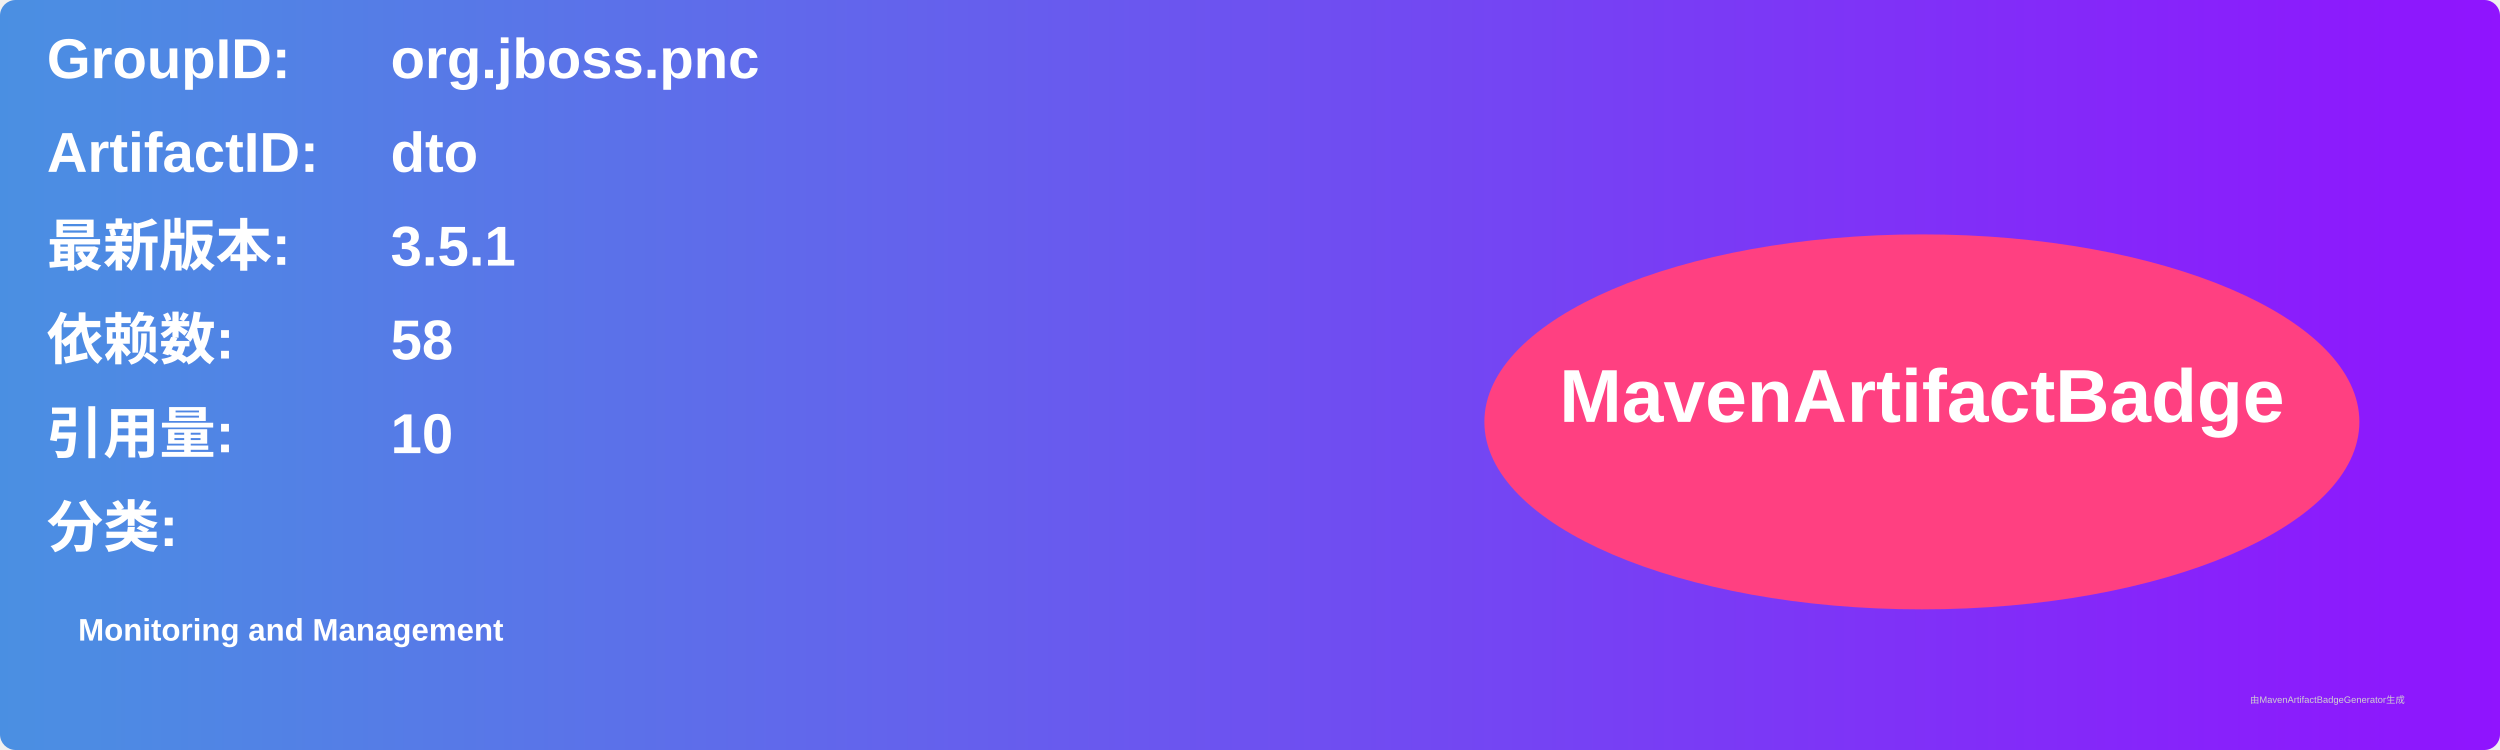
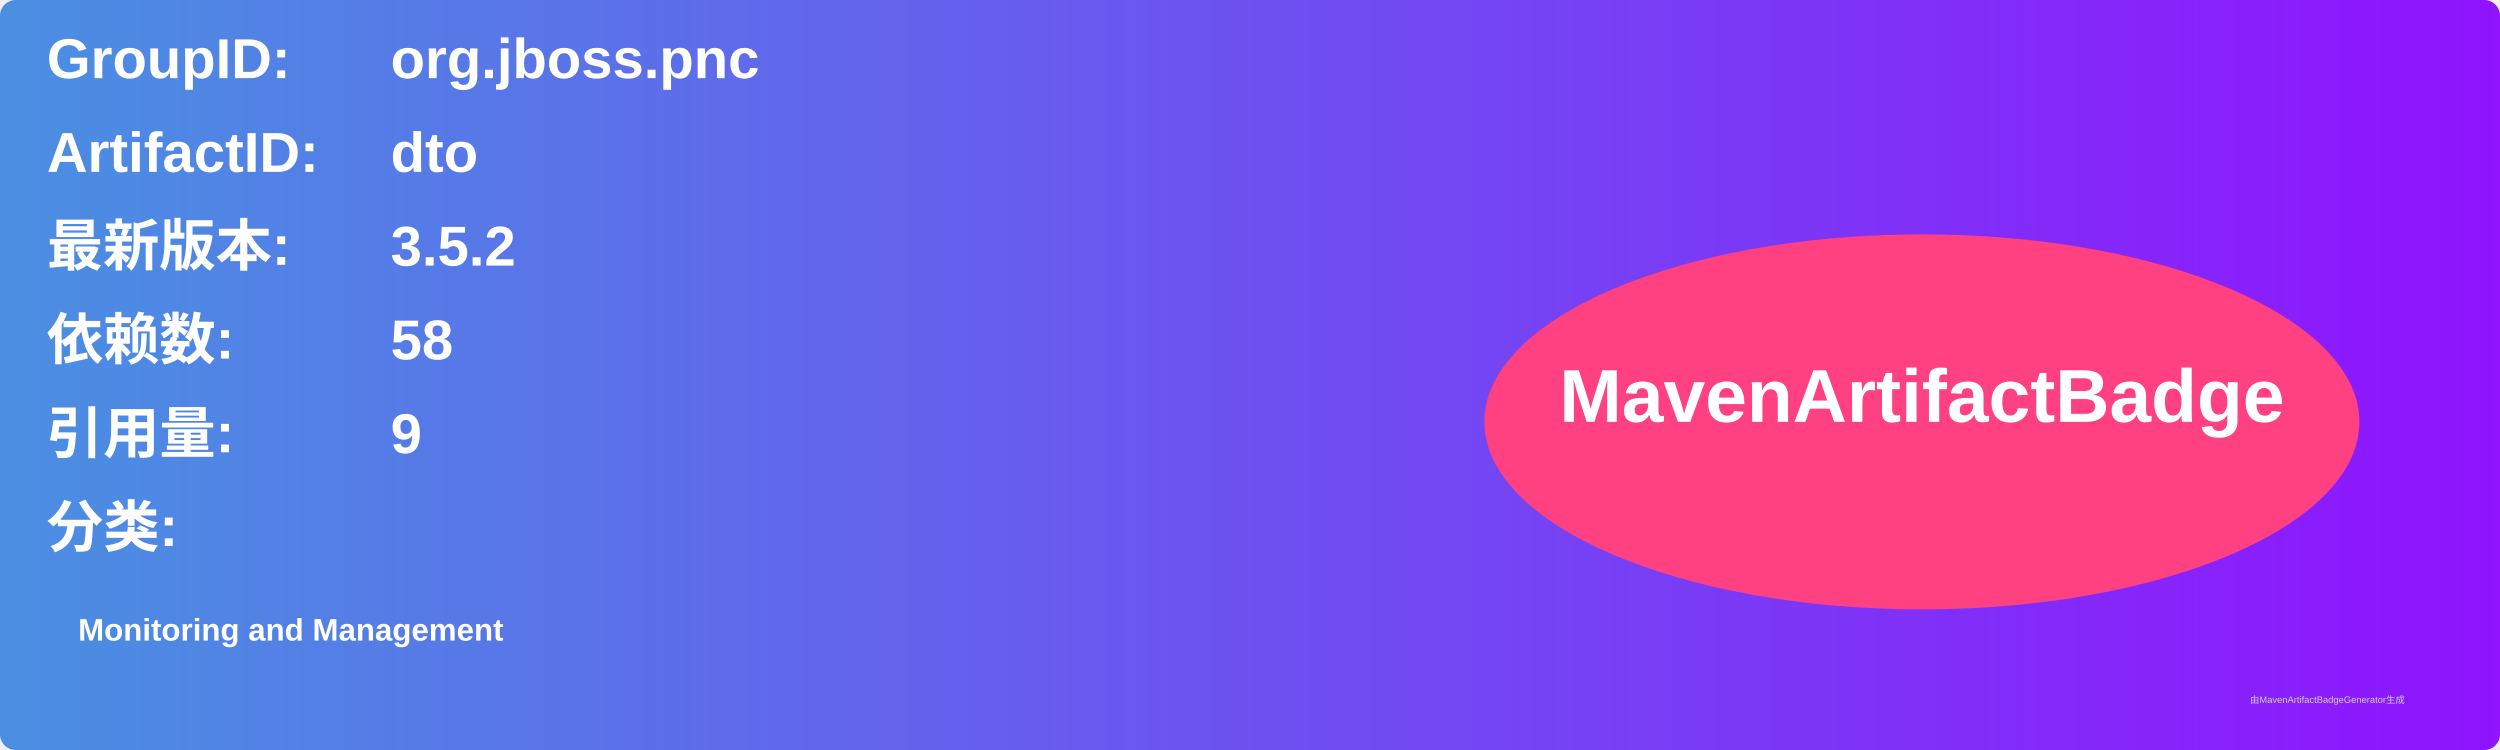
<svg xmlns="http://www.w3.org/2000/svg" width="800" height="240" viewBox="0 0 800 240">
  <linearGradient id="grad" x1="0%" y1="0%" x2="100%" y2="0%">
    <stop offset="0%" stop-color="#4a90e2" />
    <stop offset="100%" stop-color="#9013fe" />
  </linearGradient>
  <rect width="100%" height="100%" rx="5" ry="5" fill="url(#grad)" />
  <g transform="translate(15, 15)">
    <text x="0" y="10" font-family="Arial" font-size="18" fill="white" font-weight="bold" width="260">GroupID:</text>
    <text x="110" y="10" font-family="Arial" font-size="18" fill="white" font-weight="bold" width="460">org.jboss.pnc</text>
    <text x="0" y="40" font-family="Arial" font-size="18" fill="white" font-weight="bold" width="260">ArtifactID:</text>
    <text x="110" y="40" font-family="Arial" font-size="18" fill="white" font-weight="bold" width="460">dto</text>
    <text x="0" y="70" font-family="Arial" font-size="18" fill="white" font-weight="bold">最新版本:</text>
    <text x="110" y="70" font-family="Arial" font-size="18" fill="white" font-weight="bold">
-       <tspan font-weight="bold">3.5.1</tspan>
+       <tspan font-weight="bold">3.5.2</tspan>
    </text>
    <text x="0" y="100" font-family="Arial" font-size="18" fill="white" font-weight="bold">依赖数: </text>
    <text x="110" y="100" font-family="Arial" font-size="18" fill="white">
      <tspan font-weight="bold">58</tspan>
    </text>
    <text x="0" y="130" font-family="Arial" font-size="18" fill="white" font-weight="bold">引用量: </text>
    <text x="110" y="130" font-family="Arial" font-size="18" fill="white">
-       <tspan font-weight="bold">10</tspan>
+       <tspan font-weight="bold">9</tspan>
    </text>
    <text x="0" y="160" font-family="Arial" font-size="18" fill="white" font-weight="bold">分类:</text>
    <text x="10" y="190" font-family="Arial" font-size="10" fill="white">
      <tspan font-weight="bold">Monitoring and Management</tspan>
    </text>
    <ellipse cx="600" cy="120" rx="140" ry="60" fill="#ff4081" />
    <text x="600" y="120" text-anchor="middle" font-family="Arial" font-size="24" fill="white" font-weight="bold">MavenArtifactBadge</text>
  </g>
  <text x="720" y="225" font-family="Arial" font-size="3" fill="#d0d0d0">由MavenArtifactBadgeGenerator生成</text>
</svg>
